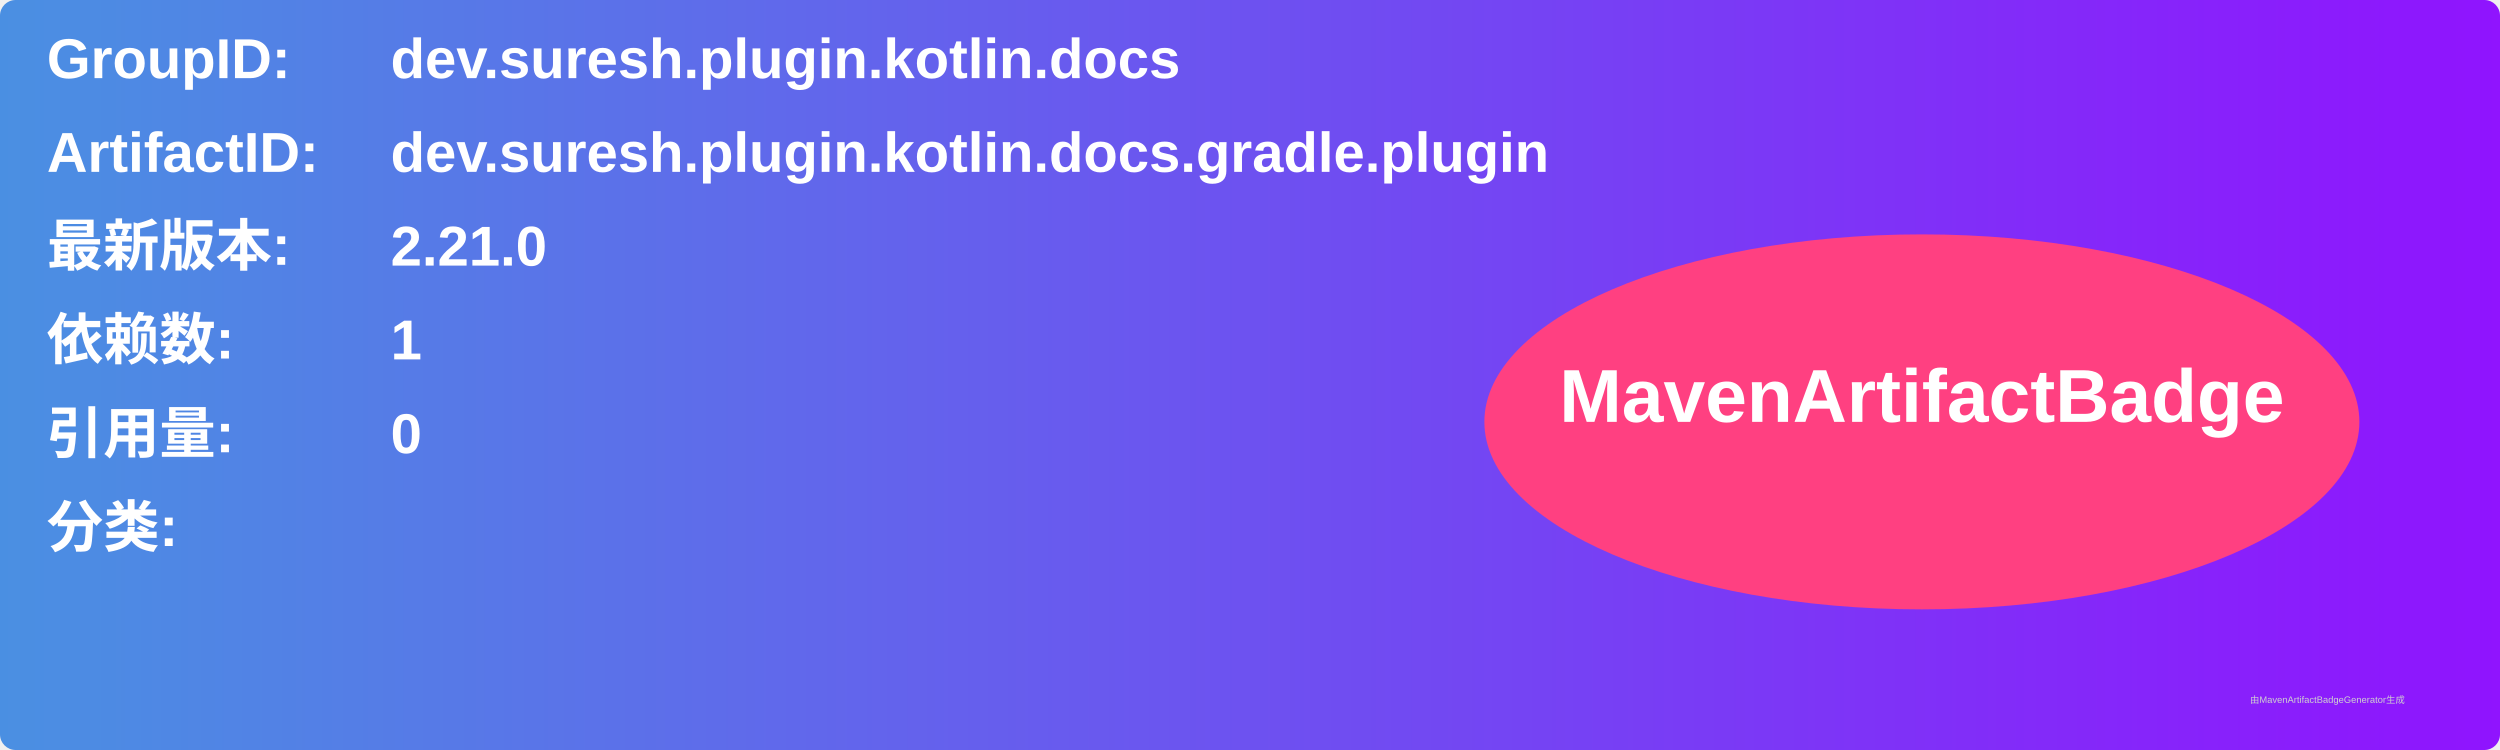
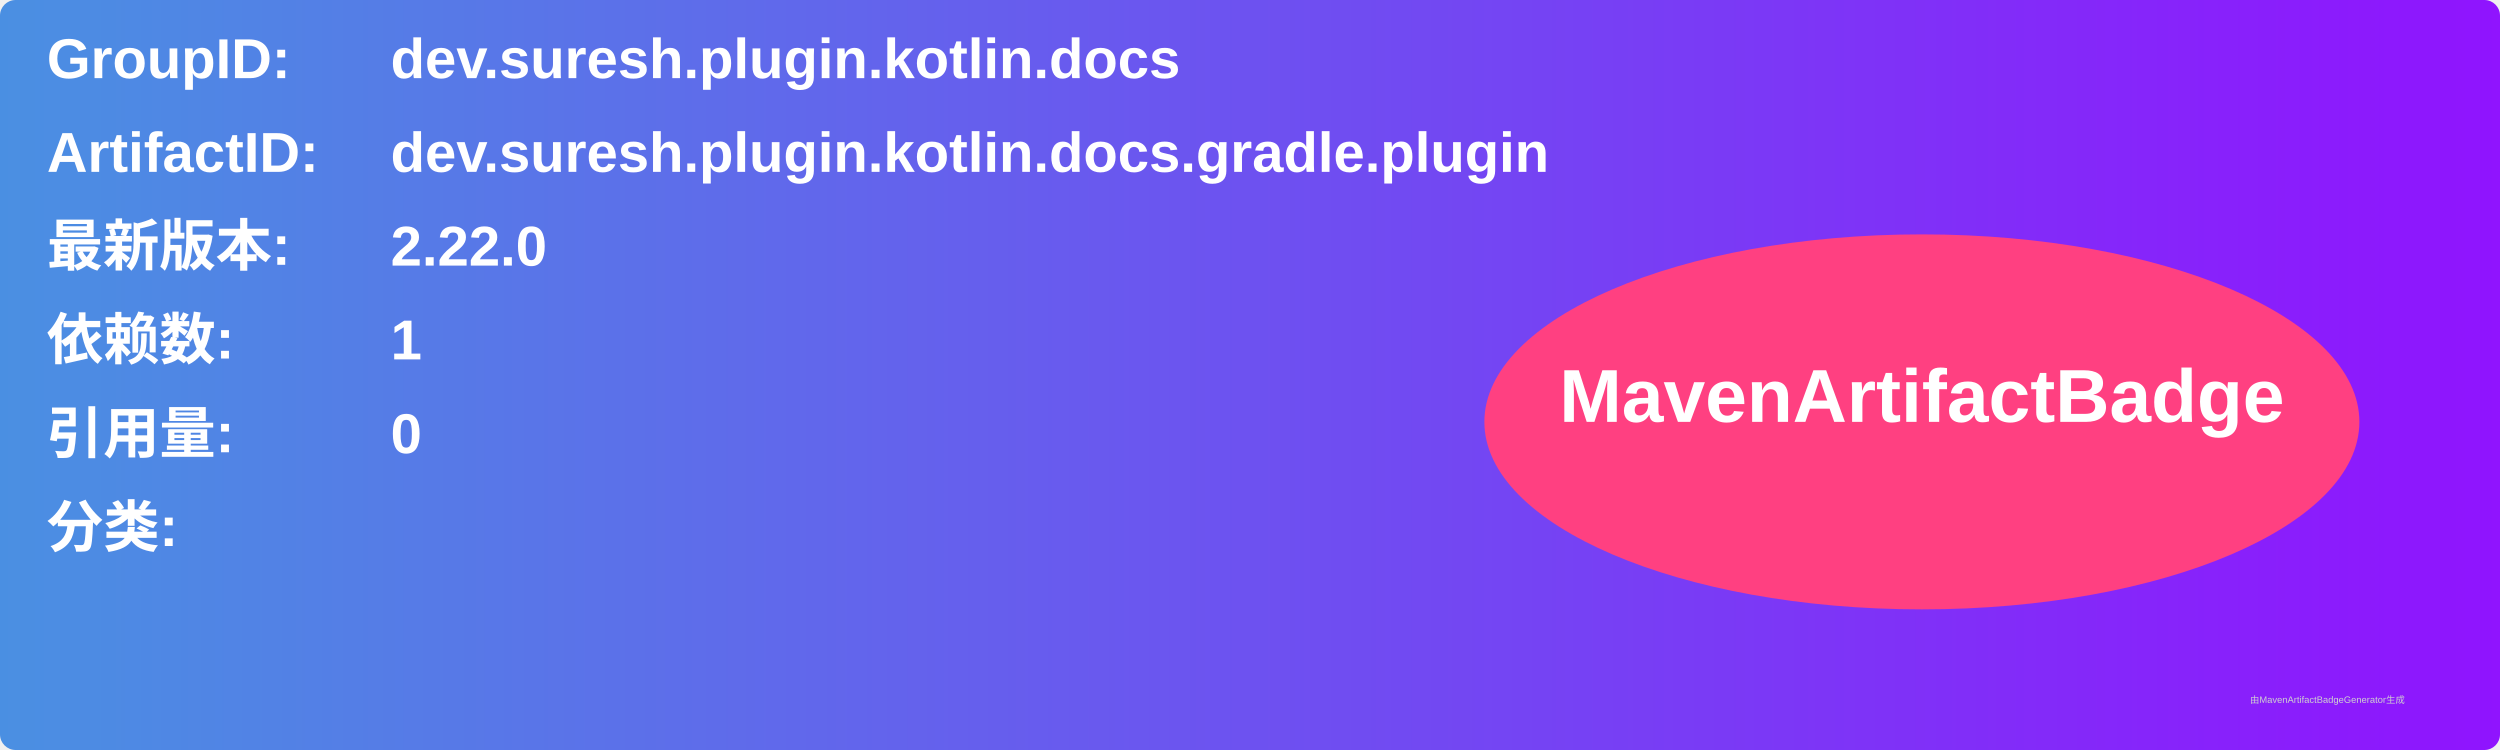
<svg xmlns="http://www.w3.org/2000/svg" width="800" height="240" viewBox="0 0 800 240">
  <linearGradient id="grad" x1="0%" y1="0%" x2="100%" y2="0%">
    <stop offset="0%" stop-color="#4a90e2" />
    <stop offset="100%" stop-color="#9013fe" />
  </linearGradient>
  <rect width="100%" height="100%" rx="5" ry="5" fill="url(#grad)" />
  <g transform="translate(15, 15)">
    <text x="0" y="10" font-family="Arial" font-size="18" fill="white" font-weight="bold" width="260">GroupID:</text>
    <text x="110" y="10" font-family="Arial" font-size="18" fill="white" font-weight="bold" width="460">dev.suresh.plugin.kotlin.docs</text>
    <text x="0" y="40" font-family="Arial" font-size="18" fill="white" font-weight="bold" width="260">ArtifactID:</text>
    <text x="110" y="40" font-family="Arial" font-size="18" fill="white" font-weight="bold" width="460">dev.suresh.plugin.kotlin.docs.gradle.plugin</text>
    <text x="0" y="70" font-family="Arial" font-size="18" fill="white" font-weight="bold">最新版本:</text>
    <text x="110" y="70" font-family="Arial" font-size="18" fill="white" font-weight="bold">
-       <tspan font-weight="bold">2.21.0</tspan>
+       <tspan font-weight="bold">2.22.0</tspan>
    </text>
    <text x="0" y="100" font-family="Arial" font-size="18" fill="white" font-weight="bold">依赖数: </text>
    <text x="110" y="100" font-family="Arial" font-size="18" fill="white">
      <tspan font-weight="bold">1</tspan>
    </text>
    <text x="0" y="130" font-family="Arial" font-size="18" fill="white" font-weight="bold">引用量: </text>
    <text x="110" y="130" font-family="Arial" font-size="18" fill="white">
      <tspan font-weight="bold">0</tspan>
    </text>
    <text x="0" y="160" font-family="Arial" font-size="18" fill="white" font-weight="bold">分类:</text>
    <text x="10" y="190" font-family="Arial" font-size="10" fill="white">
      <tspan font-weight="bold" />
    </text>
    <ellipse cx="600" cy="120" rx="140" ry="60" fill="#ff4081" />
    <text x="600" y="120" text-anchor="middle" font-family="Arial" font-size="24" fill="white" font-weight="bold">MavenArtifactBadge</text>
  </g>
  <text x="720" y="225" font-family="Arial" font-size="3" fill="#d0d0d0">由MavenArtifactBadgeGenerator生成</text>
</svg>
